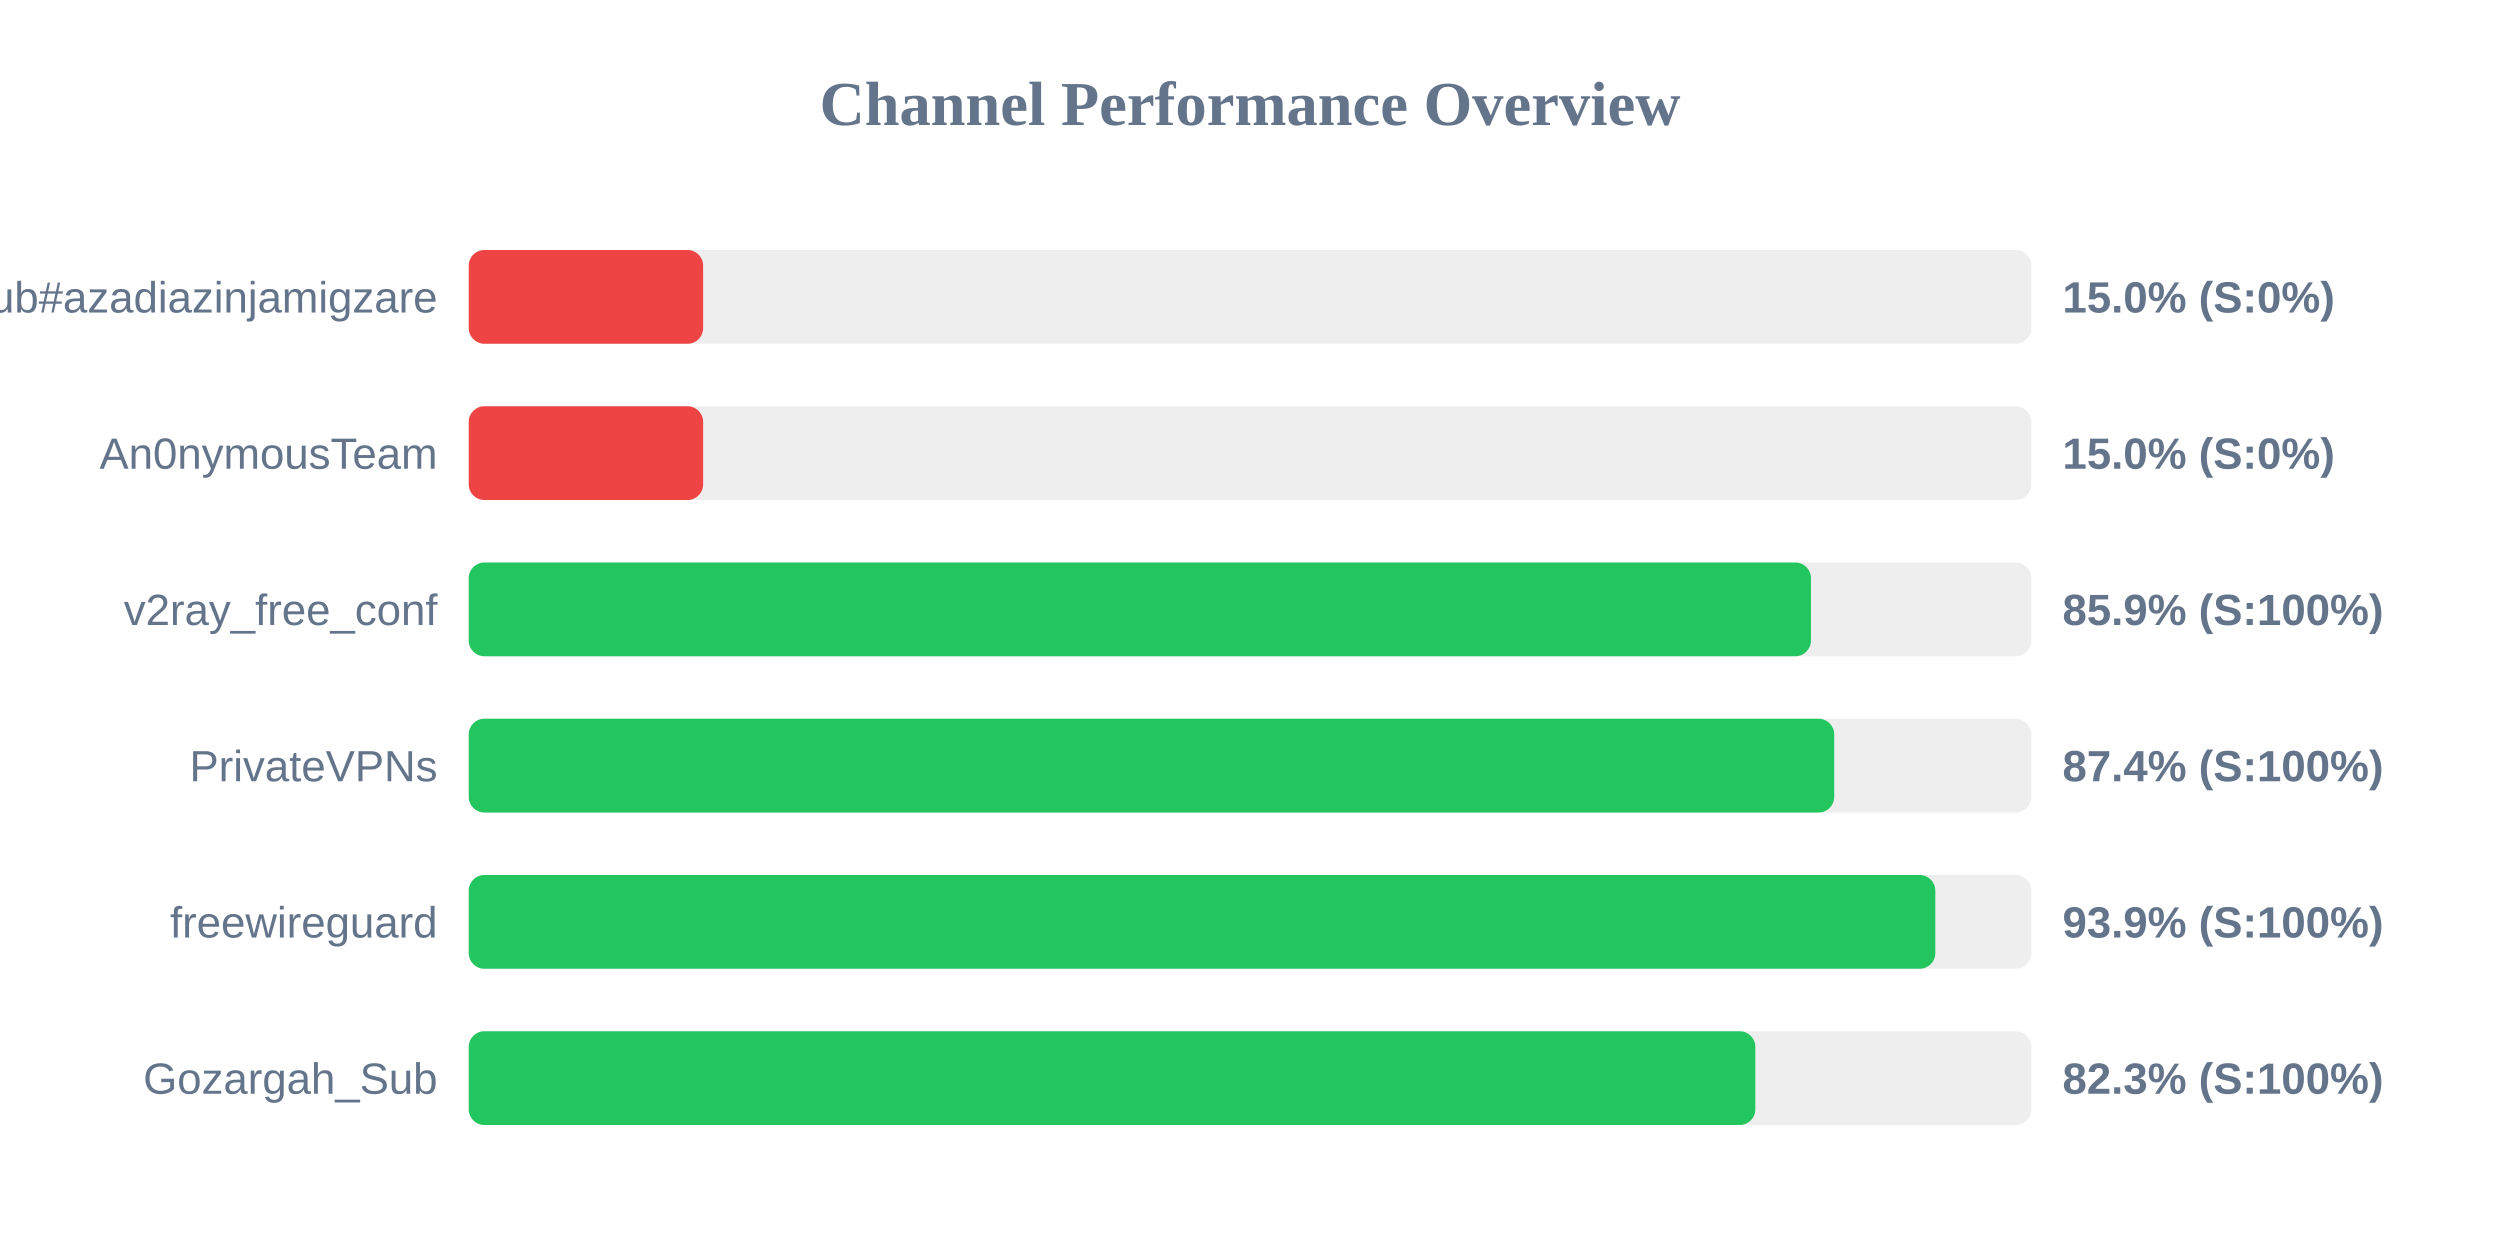
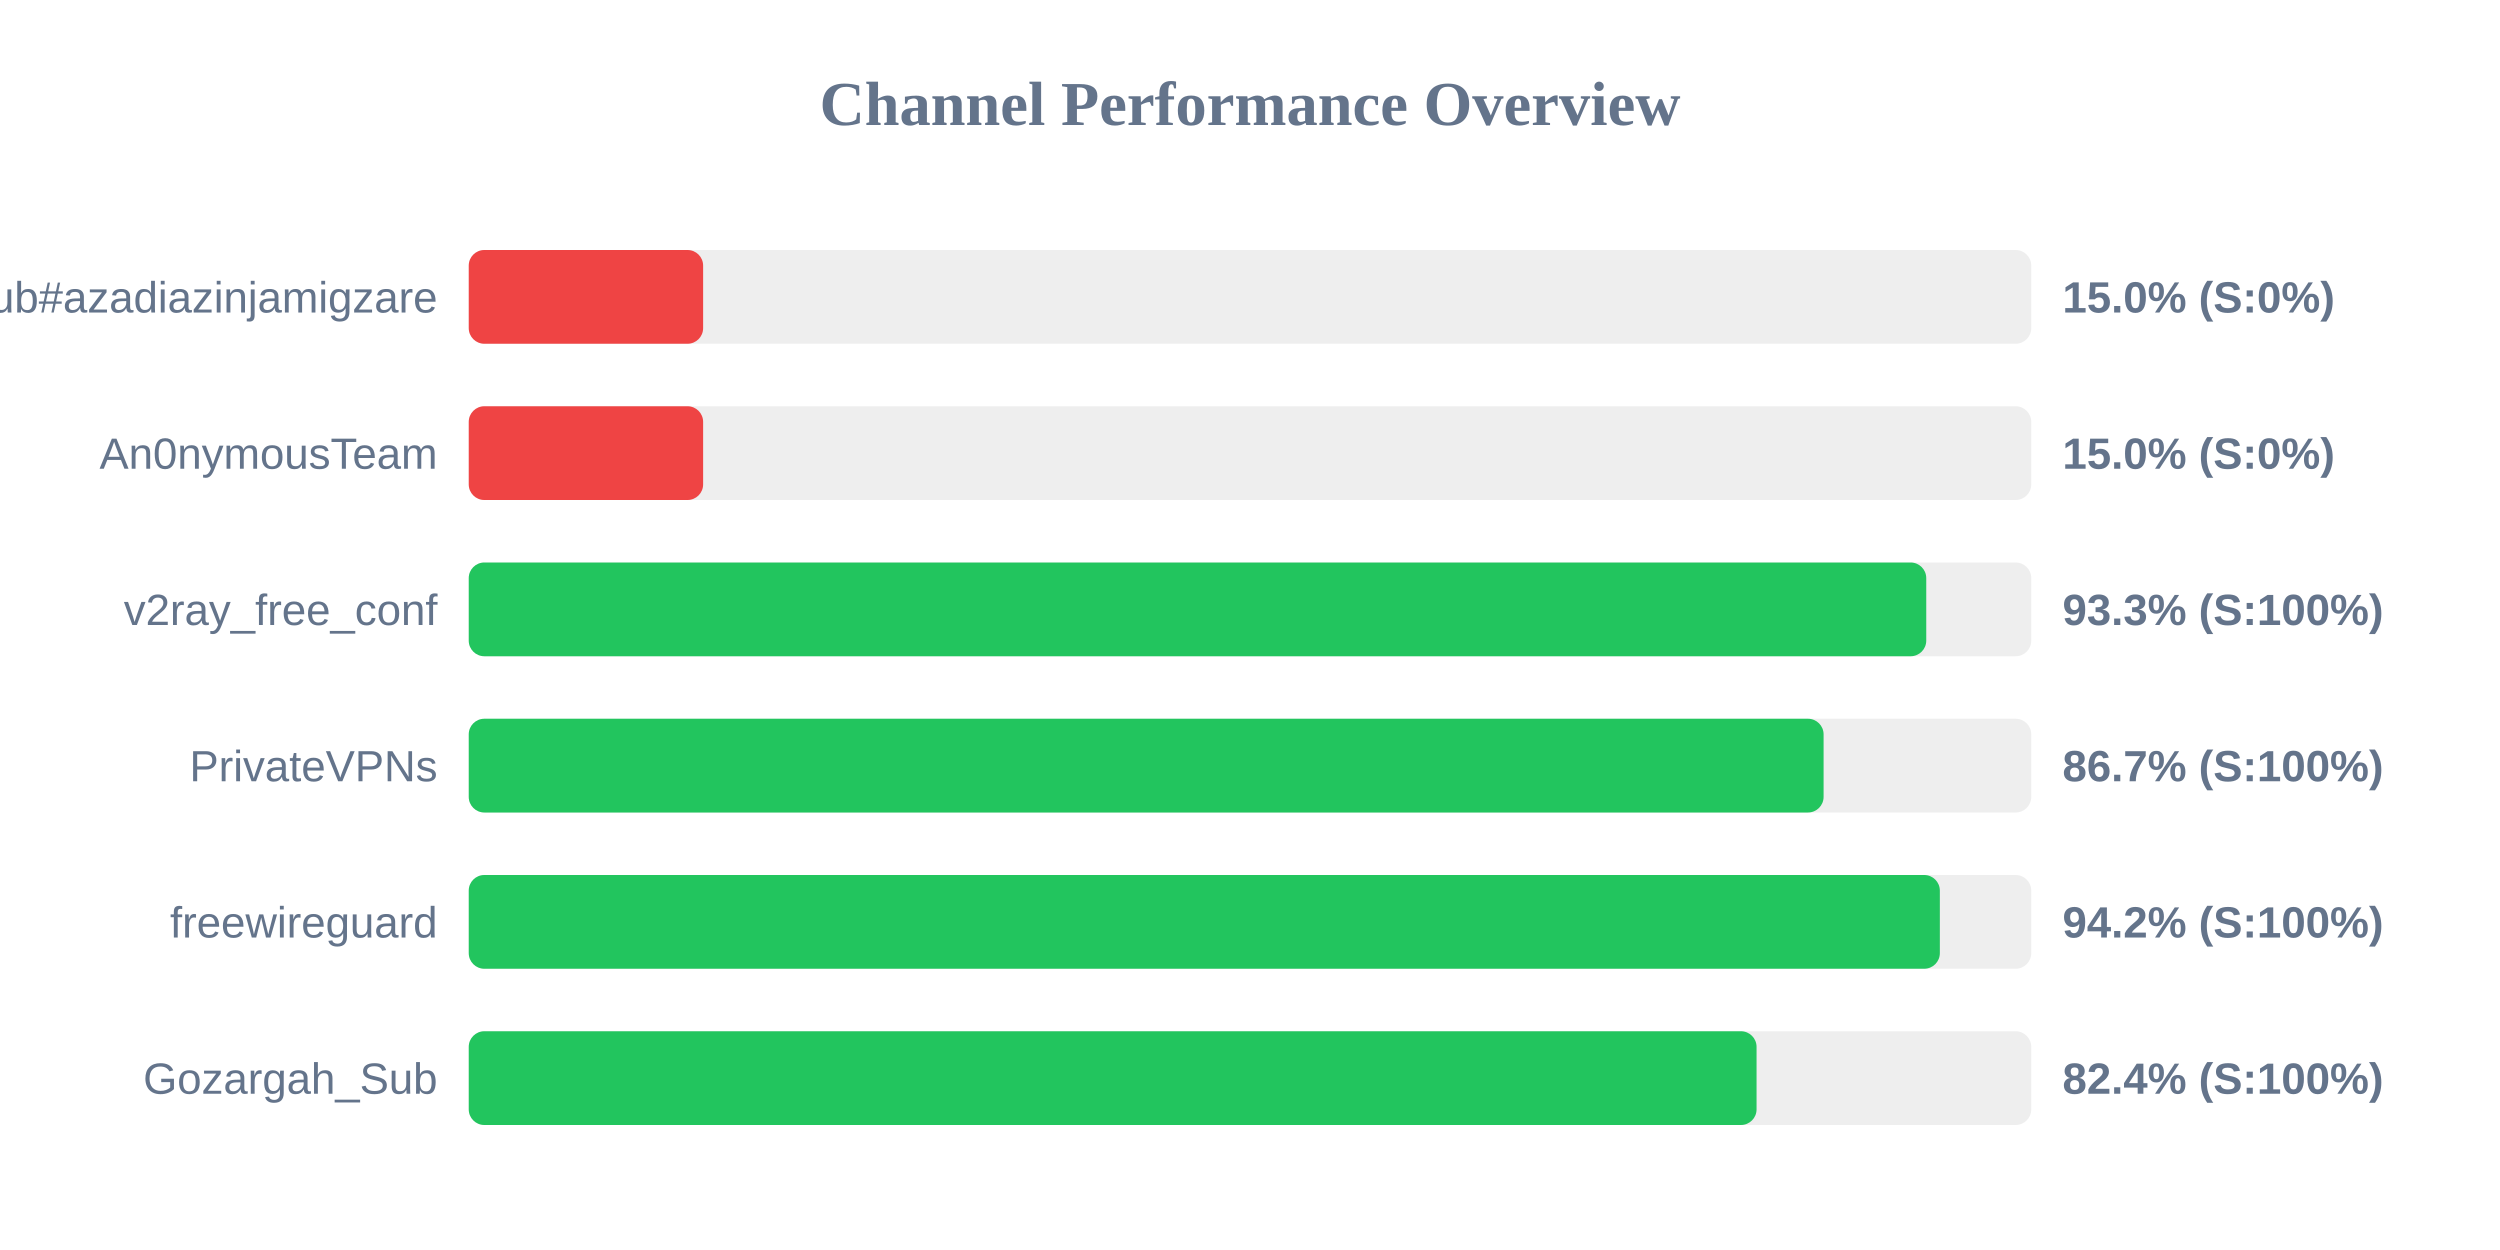
<svg xmlns="http://www.w3.org/2000/svg" width="800" height="400" version="1.1">
  <style>
        .row { font: 14px Arial; fill: #64748b; }
        .score { font: bold 14px Arial; fill: #64748b; }
    </style>
  <text x="400" y="40" text-anchor="middle" font-size="20px" font-weight="bold" fill="#64748b">Channel Performance Overview</text>
  <rect x="150" y="80" width="500" height="30" fill="#eee" rx="5" />
  <rect x="150" y="80" width="75.0" height="30" fill="#ef4444" rx="5" />
  <text x="140" y="100" text-anchor="end" class="row">Sub#azadiazinjamigzare</text>
  <text x="660" y="100" text-anchor="start" class="score">15.0% (S:0%)</text>
  <rect x="150" y="130" width="500" height="30" fill="#eee" rx="5" />
  <rect x="150" y="130" width="75.0" height="30" fill="#ef4444" rx="5" />
  <text x="140" y="150" text-anchor="end" class="row">An0nymousTeam</text>
  <text x="660" y="150" text-anchor="start" class="score">15.0% (S:0%)</text>
  <rect x="150" y="180" width="500" height="30" fill="#eee" rx="5" />
-   <rect x="150" y="180" width="429.5" height="30" fill="#22c55e" rx="5" />
+   <rect x="150" y="180" width="466.4" height="30" fill="#22c55e" rx="5" />
  <text x="140" y="200" text-anchor="end" class="row">v2ray_free_conf</text>
-   <text x="660" y="200" text-anchor="start" class="score">85.9% (S:100%)</text>
+   <text x="660" y="200" text-anchor="start" class="score">93.3% (S:100%)</text>
  <rect x="150" y="230" width="500" height="30" fill="#eee" rx="5" />
-   <rect x="150" y="230" width="436.95" height="30" fill="#22c55e" rx="5" />
+   <rect x="150" y="230" width="433.55" height="30" fill="#22c55e" rx="5" />
  <text x="140" y="250" text-anchor="end" class="row">PrivateVPNs</text>
-   <text x="660" y="250" text-anchor="start" class="score">87.4% (S:100%)</text>
+   <text x="660" y="250" text-anchor="start" class="score">86.7% (S:100%)</text>
  <rect x="150" y="280" width="500" height="30" fill="#eee" rx="5" />
-   <rect x="150" y="280" width="469.3" height="30" fill="#22c55e" rx="5" />
+   <rect x="150" y="280" width="470.75" height="30" fill="#22c55e" rx="5" />
  <text x="140" y="300" text-anchor="end" class="row">freewireguard</text>
-   <text x="660" y="300" text-anchor="start" class="score">93.9% (S:100%)</text>
+   <text x="660" y="300" text-anchor="start" class="score">94.2% (S:100%)</text>
  <rect x="150" y="330" width="500" height="30" fill="#eee" rx="5" />
-   <rect x="150" y="330" width="411.7" height="30" fill="#22c55e" rx="5" />
+   <rect x="150" y="330" width="412.1" height="30" fill="#22c55e" rx="5" />
  <text x="140" y="350" text-anchor="end" class="row">Gozargah_Sub</text>
-   <text x="660" y="350" text-anchor="start" class="score">82.3% (S:100%)</text>
+   <text x="660" y="350" text-anchor="start" class="score">82.4% (S:100%)</text>
</svg>
